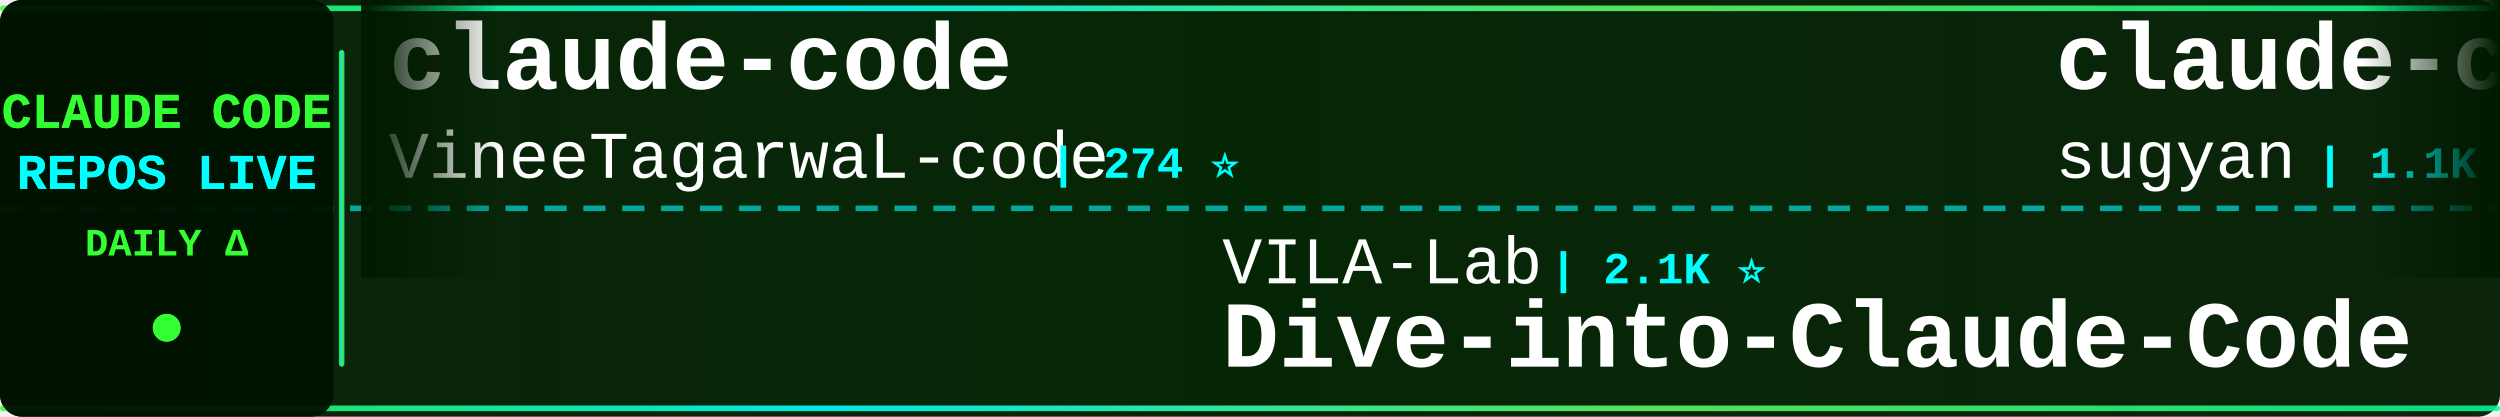
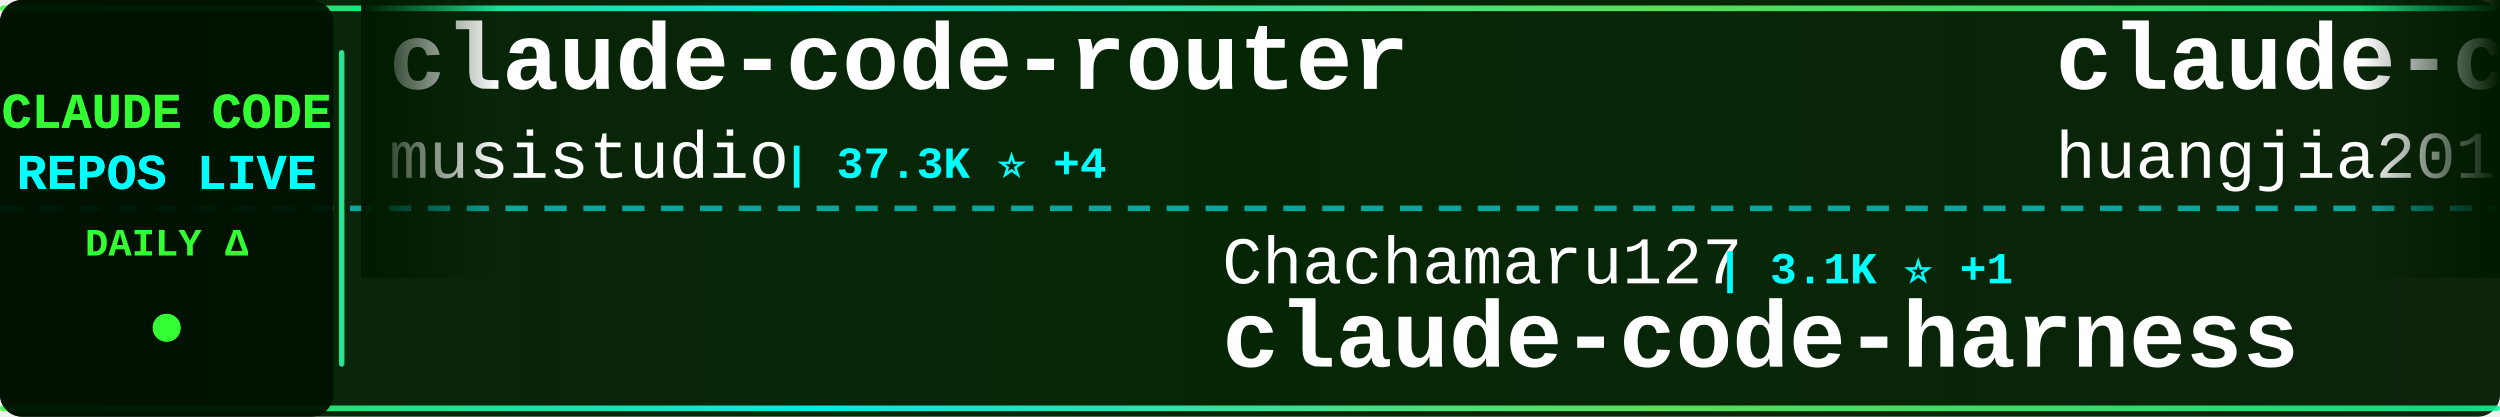
<svg xmlns="http://www.w3.org/2000/svg" width="900" height="150">
  <defs>
    <linearGradient id="tickerBg" x1="0%" y1="0%" x2="100%" y2="0%">
      <stop offset="0%" style="stop-color:#001a00;stop-opacity:0.95" />
      <stop offset="50%" style="stop-color:#002200;stop-opacity:0.98" />
      <stop offset="100%" style="stop-color:#001a00;stop-opacity:0.95" />
    </linearGradient>
    <linearGradient id="borderGrad" x1="0%" y1="0%" x2="100%" y2="0%">
      <stop offset="0%" style="stop-color:#33ff33;stop-opacity:0.85">
        <animate attributeName="stop-opacity" values="0.85;1;0.85" dur="2s" repeatCount="indefinite" />
      </stop>
      <stop offset="33%" style="stop-color:#00ffff;stop-opacity:0.9">
        <animate attributeName="stop-opacity" values="0.9;1;0.9" dur="2.2s" repeatCount="indefinite" />
      </stop>
      <stop offset="66%" style="stop-color:#66ff66;stop-opacity:0.85">
        <animate attributeName="stop-opacity" values="0.85;1;0.85" dur="1.8s" repeatCount="indefinite" />
      </stop>
      <stop offset="100%" style="stop-color:#00ff99;stop-opacity:0.85">
        <animate attributeName="stop-opacity" values="0.85;1;0.85" dur="2s" repeatCount="indefinite" />
      </stop>
    </linearGradient>
    <filter id="textGlow">
      <feGaussianBlur stdDeviation="0.1" result="coloredBlur" />
      <feMerge>
        <feMergeNode in="coloredBlur" />
        <feMergeNode in="SourceGraphic" />
      </feMerge>
    </filter>
    <filter id="metricGlow">
      <feGaussianBlur stdDeviation="0.2" result="coloredBlur" />
      <feMerge>
        <feMergeNode in="coloredBlur" />
        <feMergeNode in="SourceGraphic" />
      </feMerge>
    </filter>
    <linearGradient id="leftFade" x1="0%" y1="0%" x2="100%" y2="0%">
      <stop offset="0%" style="stop-color:#001a00;stop-opacity:1" />
      <stop offset="100%" style="stop-color:#001a00;stop-opacity:0" />
    </linearGradient>
    <linearGradient id="rightFade" x1="0%" y1="0%" x2="100%" y2="0%">
      <stop offset="0%" style="stop-color:#001a00;stop-opacity:0" />
      <stop offset="100%" style="stop-color:#001a00;stop-opacity:1" />
    </linearGradient>
  </defs>
  <rect width="900" height="150" fill="url(#tickerBg)" rx="8" />
  <rect x="0" y="2" width="900" height="2" fill="url(#borderGrad)" rx="1" />
  <rect x="0" y="146" width="900" height="2" fill="url(#borderGrad)" rx="1" />
  <line x1="0" y1="75" x2="900" y2="75" stroke="#00ffff" stroke-width="2" stroke-dasharray="8 6" opacity="0.6" />
  <rect x="0" y="0" width="120" height="150" fill="#001100" opacity="0.95" rx="8" />
  <text x="60" y="46" font-family="'Courier New', monospace" font-size="18" font-weight="bold" fill="#33ff33" text-anchor="middle" filter="url(#textGlow)">
    CLAUDE CODE
  </text>
  <text x="60" y="68" font-family="'Courier New', monospace" font-size="18" font-weight="bold" fill="#00ffff" text-anchor="middle" filter="url(#textGlow)">
    REPOS LIVE
  </text>
  <text x="60" y="92" font-family="'Courier New', monospace" font-size="14" font-weight="bold" fill="#33ff33" text-anchor="middle">
    DAILY Δ
  </text>
  <circle cx="60" cy="118" r="5" fill="#33ff33" filter="url(#metricGlow)">
    <animate attributeName="r" values="4;6;4" dur="1.5s" repeatCount="indefinite" />
    <animate attributeName="opacity" values="0.6;1;0.6" dur="1.5s" repeatCount="indefinite" />
  </circle>
  <rect x="122" y="18" width="2" height="114" fill="url(#borderGrad)" rx="1" />
  <clipPath id="tickerClip">
    <rect x="130" y="0" width="770" height="150" />
  </clipPath>
  <g clip-path="url(#tickerClip)">
    <g id="tickerItems">
      <animateTransform attributeName="transform" attributeType="XML" type="translate" from="0 0" to="-3000 0" dur="54s" repeatCount="indefinite" />
      <g transform="translate(0, 0)">
-         <text x="140" y="32" font-family="'Courier New', monospace" font-size="34" font-weight="bold" fill="#ffffff">claude-code</text>
-         <text x="140" y="64" font-family="'Courier New', monospace" font-size="24" font-weight="normal" fill="#ffffff" opacity="1.0">VineeTagarwaL-code</text>
-         <text x="378" y="64" font-family="'Courier New', monospace" font-size="16" font-weight="bold" fill="#00ffff"> | 274 ⭐</text>
+         <text x="140" y="32" font-family="'Courier New', monospace" font-size="34" font-weight="bold" fill="#ffffff">claude-code-router</text>
+         <text x="140" y="64" font-family="'Courier New', monospace" font-size="24" font-weight="normal" fill="#ffffff" opacity="1.0">musistudio</text>
+         <text x="282" y="64" font-family="'Courier New', monospace" font-size="16" font-weight="bold" fill="#00ffff"> | 37.3K ⭐ +4</text>
      </g>
      <g transform="translate(300, 0)">
-         <text x="140" y="102" font-family="'Courier New', monospace" font-size="24" font-weight="normal" fill="#ffffff" opacity="1.0">VILA-Lab</text>
-         <text x="258" y="102" font-family="'Courier New', monospace" font-size="16" font-weight="bold" fill="#00ffff"> | 2.1K ⭐</text>
-         <text x="140" y="132" font-family="'Courier New', monospace" font-size="34" font-weight="bold" fill="#ffffff">Dive-into-Claude-Code</text>
+         <text x="140" y="102" font-family="'Courier New', monospace" font-size="24" font-weight="normal" fill="#ffffff" opacity="1.0">Chachamaru127</text>
+         <text x="318" y="102" font-family="'Courier New', monospace" font-size="16" font-weight="bold" fill="#00ffff"> | 3.1K ⭐ +1</text>
+         <text x="140" y="132" font-family="'Courier New', monospace" font-size="34" font-weight="bold" fill="#ffffff">claude-code-harness</text>
      </g>
      <g transform="translate(600, 0)">
-         <text x="140" y="32" font-family="'Courier New', monospace" font-size="34" font-weight="bold" fill="#ffffff">claude-code-webui</text>
-         <text x="140" y="64" font-family="'Courier New', monospace" font-size="24" font-weight="normal" fill="#ffffff" opacity="1.0">sugyan</text>
-         <text x="234" y="64" font-family="'Courier New', monospace" font-size="16" font-weight="bold" fill="#00ffff"> | 1.1K ⭐</text>
+         <text x="140" y="32" font-family="'Courier New', monospace" font-size="34" font-weight="bold" fill="#ffffff">claude-code-engineering</text>
+         <text x="140" y="64" font-family="'Courier New', monospace" font-size="24" font-weight="normal" fill="#ffffff" opacity="1.0">huangjia2019</text>
+         <text x="306" y="64" font-family="'Courier New', monospace" font-size="16" font-weight="bold" fill="#00ffff"> | 1.1K ⭐</text>
      </g>
      <g transform="translate(900, 0)">
-         <text x="140" y="102" font-family="'Courier New', monospace" font-size="24" font-weight="normal" fill="#ffffff" opacity="1.0">1rgs</text>
-         <text x="210" y="102" font-family="'Courier New', monospace" font-size="16" font-weight="bold" fill="#00ffff"> | 3.7K ⭐ +1</text>
-         <text x="140" y="132" font-family="'Courier New', monospace" font-size="34" font-weight="bold" fill="#ffffff">claude-code-proxy</text>
+         <text x="140" y="102" font-family="'Courier New', monospace" font-size="24" font-weight="normal" fill="#ffffff" opacity="1.0">codeaashu</text>
+         <text x="270" y="102" font-family="'Courier New', monospace" font-size="16" font-weight="bold" fill="#00ffff"> | 3.3K ⭐</text>
+         <text x="140" y="132" font-family="'Courier New', monospace" font-size="34" font-weight="bold" fill="#ffffff">claude-code</text>
      </g>
      <g transform="translate(1200, 0)">
-         <text x="140" y="32" font-family="'Courier New', monospace" font-size="34" font-weight="bold" fill="#ffffff">claude-code-source-code</text>
-         <text x="140" y="64" font-family="'Courier New', monospace" font-size="24" font-weight="normal" fill="#ffffff" opacity="1.0">777genius</text>
-         <text x="270" y="64" font-family="'Courier New', monospace" font-size="16" font-weight="bold" fill="#00ffff"> | 933 ⭐</text>
+         <text x="140" y="32" font-family="'Courier New', monospace" font-size="34" font-weight="bold" fill="#ffffff">claude-code</text>
+         <text x="140" y="64" font-family="'Courier New', monospace" font-size="24" font-weight="normal" fill="#ffffff" opacity="1.0">Onewon</text>
+         <text x="234" y="64" font-family="'Courier New', monospace" font-size="16" font-weight="bold" fill="#00ffff"> | 182 ⭐</text>
      </g>
      <g transform="translate(1500, 0)">
-         <text x="140" y="102" font-family="'Courier New', monospace" font-size="24" font-weight="normal" fill="#ffffff" opacity="1.0">isboyjc</text>
-         <text x="246" y="102" font-family="'Courier New', monospace" font-size="16" font-weight="bold" fill="#00ffff"> | 162 ⭐</text>
-         <text x="140" y="132" font-family="'Courier New', monospace" font-size="34" font-weight="bold" fill="#ffffff">claude-code</text>
+         <text x="140" y="102" font-family="'Courier New', monospace" font-size="24" font-weight="normal" fill="#ffffff" opacity="1.0">sugyan</text>
+         <text x="234" y="102" font-family="'Courier New', monospace" font-size="16" font-weight="bold" fill="#00ffff"> | 1.1K ⭐</text>
+         <text x="140" y="132" font-family="'Courier New', monospace" font-size="34" font-weight="bold" fill="#ffffff">claude-code-webui</text>
      </g>
      <g transform="translate(1800, 0)">
-         <text x="140" y="32" font-family="'Courier New', monospace" font-size="34" font-weight="bold" fill="#ffffff">sc-claude-code-files</text>
-         <text x="140" y="64" font-family="'Courier New', monospace" font-size="24" font-weight="normal" fill="#ffffff" opacity="1.0">https-deeplearning-ai</text>
-         <text x="414" y="64" font-family="'Courier New', monospace" font-size="16" font-weight="bold" fill="#00ffff"> | 549 ⭐</text>
+         <text x="140" y="32" font-family="'Courier New', monospace" font-size="34" font-weight="bold" fill="#ffffff">system_prompts_leaks</text>
+         <text x="140" y="64" font-family="'Courier New', monospace" font-size="24" font-weight="normal" fill="#ffffff" opacity="1.0">asgeirtj</text>
+         <text x="258" y="64" font-family="'Courier New', monospace" font-size="16" font-weight="bold" fill="#00ffff"> | 67.5K ⭐ +18</text>
      </g>
      <g transform="translate(2100, 0)">
-         <text x="140" y="102" font-family="'Courier New', monospace" font-size="24" font-weight="normal" fill="#ffffff" opacity="1.0">shareAI-lab</text>
-         <text x="294" y="102" font-family="'Courier New', monospace" font-size="16" font-weight="bold" fill="#00ffff"> | 77.1K ⭐ +20</text>
-         <text x="140" y="132" font-family="'Courier New', monospace" font-size="34" font-weight="bold" fill="#ffffff">learn-claude-code</text>
+         <text x="140" y="102" font-family="'Courier New', monospace" font-size="24" font-weight="normal" fill="#ffffff" opacity="1.0">nicedreamzapp</text>
+         <text x="318" y="102" font-family="'Courier New', monospace" font-size="16" font-weight="bold" fill="#00ffff"> | 3.3K ⭐</text>
+         <text x="140" y="132" font-family="'Courier New', monospace" font-size="34" font-weight="bold" fill="#ffffff">claude-code-local</text>
      </g>
      <g transform="translate(2400, 0)">
-         <text x="140" y="32" font-family="'Courier New', monospace" font-size="34" font-weight="bold" fill="#ffffff">claude-code</text>
-         <text x="140" y="64" font-family="'Courier New', monospace" font-size="24" font-weight="normal" fill="#ffffff" opacity="1.0">codeaashu</text>
-         <text x="270" y="64" font-family="'Courier New', monospace" font-size="16" font-weight="bold" fill="#00ffff"> | 3.3K ⭐ +1</text>
+         <text x="140" y="32" font-family="'Courier New', monospace" font-size="34" font-weight="bold" fill="#ffffff">claude-code-proxy</text>
+         <text x="140" y="64" font-family="'Courier New', monospace" font-size="24" font-weight="normal" fill="#ffffff" opacity="1.0">fuergaosi233</text>
+         <text x="306" y="64" font-family="'Courier New', monospace" font-size="16" font-weight="bold" fill="#00ffff"> | 2.8K ⭐</text>
      </g>
      <g transform="translate(2700, 0)">
-         <text x="140" y="102" font-family="'Courier New', monospace" font-size="24" font-weight="normal" fill="#ffffff" opacity="1.0">mehmoodosman</text>
-         <text x="306" y="102" font-family="'Courier New', monospace" font-size="16" font-weight="bold" fill="#00ffff"> | 174 ⭐</text>
-         <text x="140" y="132" font-family="'Courier New', monospace" font-size="34" font-weight="bold" fill="#ffffff">claude-code</text>
+         <text x="140" y="102" font-family="'Courier New', monospace" font-size="24" font-weight="normal" fill="#ffffff" opacity="1.0">Windy3f3f3f3f</text>
+         <text x="318" y="102" font-family="'Courier New', monospace" font-size="16" font-weight="bold" fill="#00ffff"> | 2.7K ⭐ +1</text>
+         <text x="140" y="132" font-family="'Courier New', monospace" font-size="34" font-weight="bold" fill="#ffffff">claude-code-from-scratch</text>
      </g>
      <g transform="translate(3000, 0)">
-         <text x="140" y="32" font-family="'Courier New', monospace" font-size="34" font-weight="bold" fill="#ffffff">claude-code</text>
-         <text x="140" y="64" font-family="'Courier New', monospace" font-size="24" font-weight="normal" fill="#ffffff" opacity="1.0">VineeTagarwaL-code</text>
-         <text x="378" y="64" font-family="'Courier New', monospace" font-size="16" font-weight="bold" fill="#00ffff"> | 274 ⭐</text>
+         <text x="140" y="32" font-family="'Courier New', monospace" font-size="34" font-weight="bold" fill="#ffffff">claude-code-router</text>
+         <text x="140" y="64" font-family="'Courier New', monospace" font-size="24" font-weight="normal" fill="#ffffff" opacity="1.0">musistudio</text>
+         <text x="282" y="64" font-family="'Courier New', monospace" font-size="16" font-weight="bold" fill="#00ffff"> | 37.3K ⭐ +4</text>
      </g>
      <g transform="translate(3300, 0)">
-         <text x="140" y="102" font-family="'Courier New', monospace" font-size="24" font-weight="normal" fill="#ffffff" opacity="1.0">VILA-Lab</text>
-         <text x="258" y="102" font-family="'Courier New', monospace" font-size="16" font-weight="bold" fill="#00ffff"> | 2.1K ⭐</text>
-         <text x="140" y="132" font-family="'Courier New', monospace" font-size="34" font-weight="bold" fill="#ffffff">Dive-into-Claude-Code</text>
+         <text x="140" y="102" font-family="'Courier New', monospace" font-size="24" font-weight="normal" fill="#ffffff" opacity="1.0">Chachamaru127</text>
+         <text x="318" y="102" font-family="'Courier New', monospace" font-size="16" font-weight="bold" fill="#00ffff"> | 3.1K ⭐ +1</text>
+         <text x="140" y="132" font-family="'Courier New', monospace" font-size="34" font-weight="bold" fill="#ffffff">claude-code-harness</text>
      </g>
      <g transform="translate(3600, 0)">
-         <text x="140" y="32" font-family="'Courier New', monospace" font-size="34" font-weight="bold" fill="#ffffff">claude-code-webui</text>
-         <text x="140" y="64" font-family="'Courier New', monospace" font-size="24" font-weight="normal" fill="#ffffff" opacity="1.0">sugyan</text>
-         <text x="234" y="64" font-family="'Courier New', monospace" font-size="16" font-weight="bold" fill="#00ffff"> | 1.1K ⭐</text>
+         <text x="140" y="32" font-family="'Courier New', monospace" font-size="34" font-weight="bold" fill="#ffffff">claude-code-engineering</text>
+         <text x="140" y="64" font-family="'Courier New', monospace" font-size="24" font-weight="normal" fill="#ffffff" opacity="1.0">huangjia2019</text>
+         <text x="306" y="64" font-family="'Courier New', monospace" font-size="16" font-weight="bold" fill="#00ffff"> | 1.1K ⭐</text>
      </g>
      <g transform="translate(3900, 0)">
-         <text x="140" y="102" font-family="'Courier New', monospace" font-size="24" font-weight="normal" fill="#ffffff" opacity="1.0">1rgs</text>
-         <text x="210" y="102" font-family="'Courier New', monospace" font-size="16" font-weight="bold" fill="#00ffff"> | 3.7K ⭐ +1</text>
-         <text x="140" y="132" font-family="'Courier New', monospace" font-size="34" font-weight="bold" fill="#ffffff">claude-code-proxy</text>
+         <text x="140" y="102" font-family="'Courier New', monospace" font-size="24" font-weight="normal" fill="#ffffff" opacity="1.0">codeaashu</text>
+         <text x="270" y="102" font-family="'Courier New', monospace" font-size="16" font-weight="bold" fill="#00ffff"> | 3.3K ⭐</text>
+         <text x="140" y="132" font-family="'Courier New', monospace" font-size="34" font-weight="bold" fill="#ffffff">claude-code</text>
      </g>
    </g>
  </g>
  <rect x="130" y="0" width="50" height="100" fill="url(#leftFade)" />
  <rect x="850" y="0" width="50" height="100" fill="url(#rightFade)" />
</svg>
